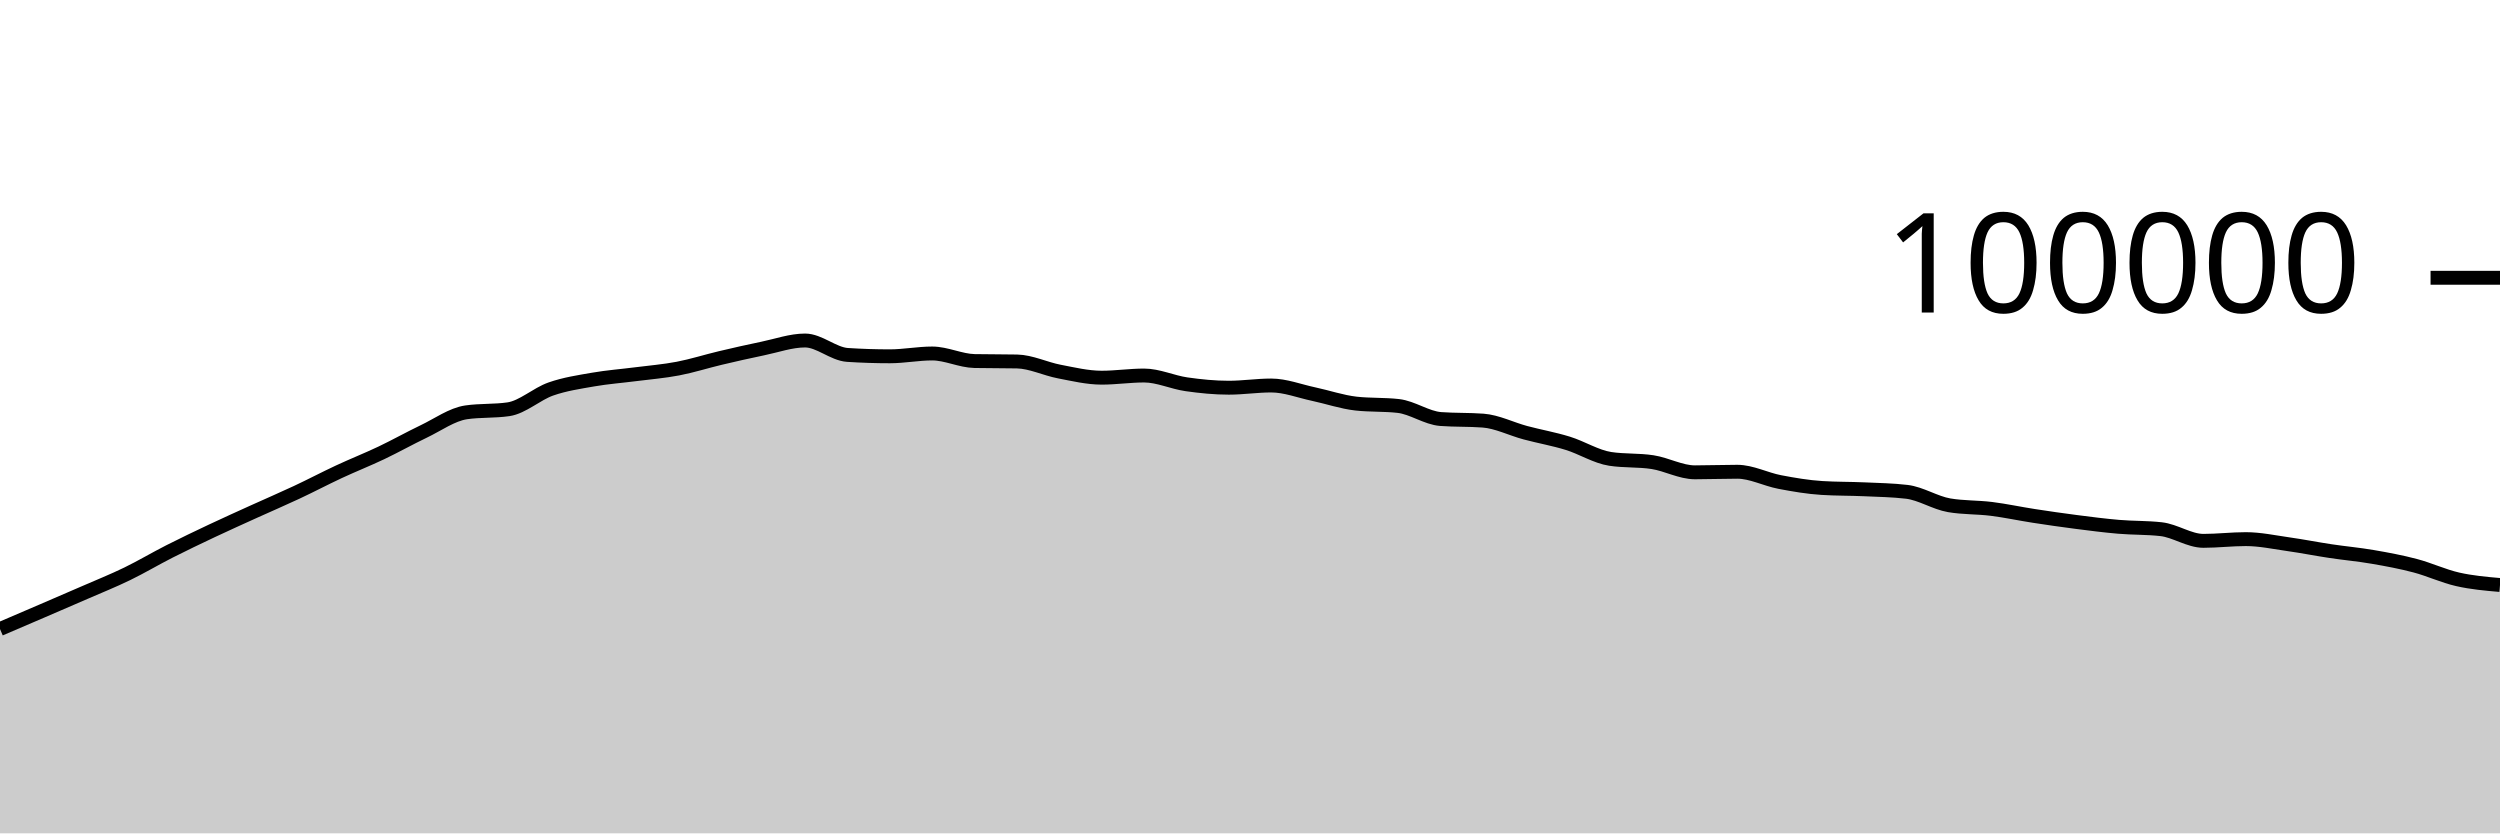
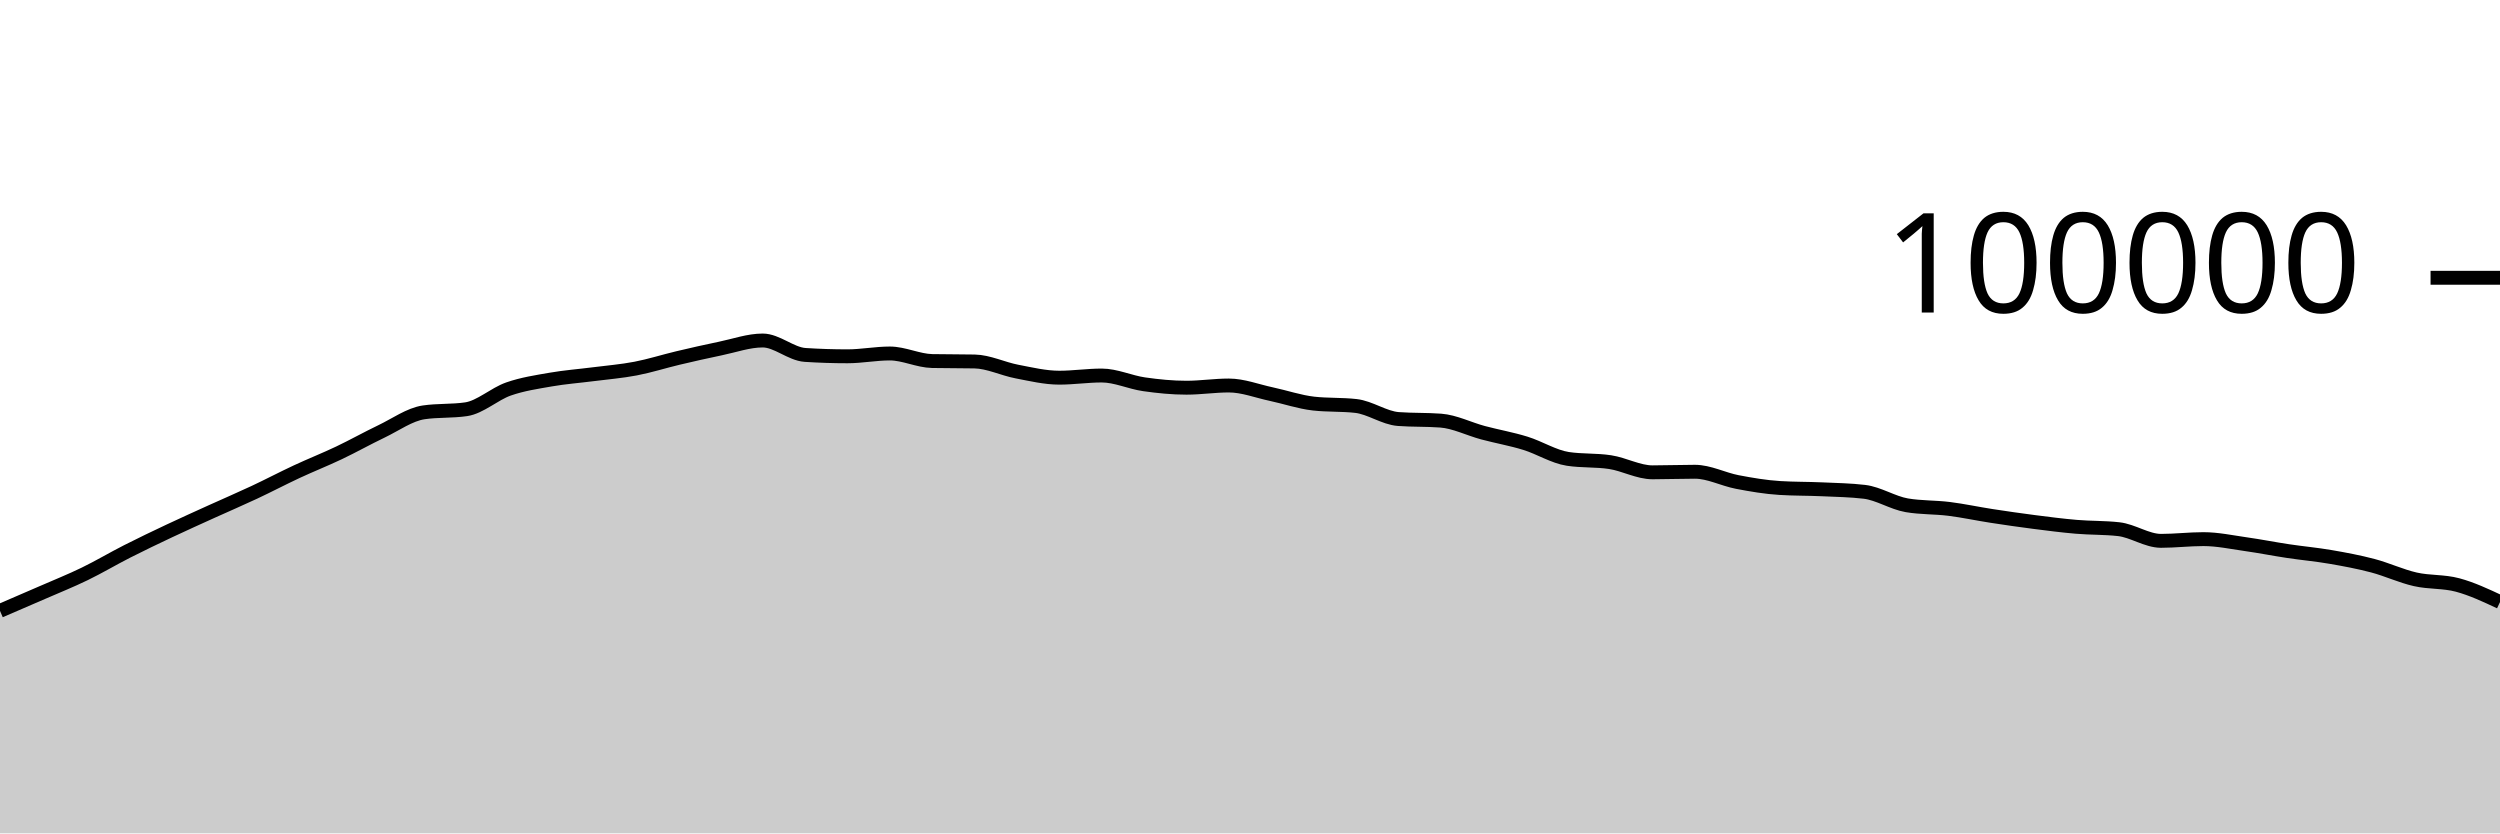
<svg xmlns="http://www.w3.org/2000/svg" viewBox="0 0 180 60">
  <g transform="translate(0,20)">
-     <path class="area" fill="rgba(0, 0, 0, 0.2)" d="M0,25.29C1.017,24.854,2.034,24.419,3.051,23.981C4.068,23.543,5.085,23.106,6.102,22.663C7.119,22.219,8.136,21.813,9.153,21.319C10.169,20.826,11.186,20.219,12.203,19.703C13.22,19.187,14.237,18.702,15.254,18.222C16.271,17.742,17.288,17.286,18.305,16.824C19.322,16.363,20.339,15.928,21.356,15.451C22.373,14.975,23.39,14.439,24.407,13.965C25.424,13.491,26.441,13.09,27.458,12.607C28.475,12.123,29.492,11.551,30.508,11.065C31.525,10.579,32.542,9.838,33.559,9.689C34.576,9.54,35.593,9.615,36.61,9.466C37.627,9.317,38.644,8.364,39.661,8.008C40.678,7.652,41.695,7.505,42.712,7.327C43.729,7.15,44.746,7.075,45.763,6.944C46.78,6.813,47.797,6.733,48.814,6.538C49.831,6.344,50.847,6.017,51.864,5.776C52.881,5.535,53.898,5.304,54.915,5.094C55.932,4.884,56.949,4.516,57.966,4.516C58.983,4.516,60,5.488,61.017,5.555C62.034,5.621,63.051,5.654,64.068,5.654C65.085,5.654,66.102,5.451,67.119,5.451C68.136,5.451,69.153,5.974,70.169,5.995C71.186,6.016,72.203,6.005,73.22,6.026C74.237,6.047,75.254,6.558,76.271,6.752C77.288,6.947,78.305,7.193,79.322,7.193C80.339,7.193,81.356,7.037,82.373,7.037C83.39,7.037,84.407,7.522,85.424,7.668C86.441,7.814,87.458,7.915,88.475,7.915C89.492,7.915,90.508,7.756,91.525,7.756C92.542,7.756,93.559,8.158,94.576,8.374C95.593,8.591,96.61,8.943,97.627,9.058C98.644,9.172,99.661,9.115,100.678,9.23C101.695,9.344,102.712,10.093,103.729,10.17C104.746,10.246,105.763,10.208,106.78,10.284C107.797,10.361,108.814,10.884,109.831,11.156C110.847,11.428,111.864,11.603,112.881,11.917C113.898,12.231,114.915,12.883,115.932,13.039C116.949,13.196,117.966,13.117,118.983,13.274C120,13.431,121.017,14.007,122.034,14.007C123.051,14.007,124.068,13.966,125.085,13.966C126.102,13.966,127.119,14.509,128.136,14.704C129.153,14.899,130.169,15.072,131.186,15.135C132.203,15.199,133.22,15.184,134.237,15.23C135.254,15.276,136.271,15.291,137.288,15.411C138.305,15.532,139.322,16.205,140.339,16.38C141.356,16.554,142.373,16.513,143.39,16.641C144.407,16.769,145.424,16.99,146.441,17.146C147.458,17.303,148.475,17.45,149.492,17.581C150.508,17.711,151.525,17.844,152.542,17.93C153.559,18.017,154.576,17.987,155.593,18.1C156.61,18.212,157.627,18.941,158.644,18.941C159.661,18.941,160.678,18.817,161.695,18.817C162.712,18.817,163.729,19.037,164.746,19.181C165.763,19.325,166.78,19.527,167.797,19.68C168.814,19.833,169.831,19.923,170.847,20.099C171.864,20.274,172.881,20.463,173.898,20.732C174.915,21.001,175.932,21.48,176.949,21.711C177.966,21.943,178.983,22.031,180,22.12L180,40C178.983,40,177.966,40,176.949,40C175.932,40,174.915,40,173.898,40C172.881,40,171.864,40,170.847,40C169.831,40,168.814,40,167.797,40C166.78,40,165.763,40,164.746,40C163.729,40,162.712,40,161.695,40C160.678,40,159.661,40,158.644,40C157.627,40,156.61,40,155.593,40C154.576,40,153.559,40,152.542,40C151.525,40,150.508,40,149.492,40C148.475,40,147.458,40,146.441,40C145.424,40,144.407,40,143.39,40C142.373,40,141.356,40,140.339,40C139.322,40,138.305,40,137.288,40C136.271,40,135.254,40,134.237,40C133.22,40,132.203,40,131.186,40C130.169,40,129.153,40,128.136,40C127.119,40,126.102,40,125.085,40C124.068,40,123.051,40,122.034,40C121.017,40,120,40,118.983,40C117.966,40,116.949,40,115.932,40C114.915,40,113.898,40,112.881,40C111.864,40,110.847,40,109.831,40C108.814,40,107.797,40,106.78,40C105.763,40,104.746,40,103.729,40C102.712,40,101.695,40,100.678,40C99.661,40,98.644,40,97.627,40C96.61,40,95.593,40,94.576,40C93.559,40,92.542,40,91.525,40C90.508,40,89.492,40,88.475,40C87.458,40,86.441,40,85.424,40C84.407,40,83.39,40,82.373,40C81.356,40,80.339,40,79.322,40C78.305,40,77.288,40,76.271,40C75.254,40,74.237,40,73.22,40C72.203,40,71.186,40,70.169,40C69.153,40,68.136,40,67.119,40C66.102,40,65.085,40,64.068,40C63.051,40,62.034,40,61.017,40C60,40,58.983,40,57.966,40C56.949,40,55.932,40,54.915,40C53.898,40,52.881,40,51.864,40C50.847,40,49.831,40,48.814,40C47.797,40,46.78,40,45.763,40C44.746,40,43.729,40,42.712,40C41.695,40,40.678,40,39.661,40C38.644,40,37.627,40,36.61,40C35.593,40,34.576,40,33.559,40C32.542,40,31.525,40,30.508,40C29.492,40,28.475,40,27.458,40C26.441,40,25.424,40,24.407,40C23.39,40,22.373,40,21.356,40C20.339,40,19.322,40,18.305,40C17.288,40,16.271,40,15.254,40C14.237,40,13.22,40,12.203,40C11.186,40,10.169,40,9.153,40C8.136,40,7.119,40,6.102,40C5.085,40,4.068,40,3.051,40C2.034,40,1.017,40,0,40Z" />
-     <path class="line" stroke="black" fill="none" d="M0,25.29C1.017,24.854,2.034,24.419,3.051,23.981C4.068,23.543,5.085,23.106,6.102,22.663C7.119,22.219,8.136,21.813,9.153,21.319C10.169,20.826,11.186,20.219,12.203,19.703C13.22,19.187,14.237,18.702,15.254,18.222C16.271,17.742,17.288,17.286,18.305,16.824C19.322,16.363,20.339,15.928,21.356,15.451C22.373,14.975,23.39,14.439,24.407,13.965C25.424,13.491,26.441,13.09,27.458,12.607C28.475,12.123,29.492,11.551,30.508,11.065C31.525,10.579,32.542,9.838,33.559,9.689C34.576,9.54,35.593,9.615,36.61,9.466C37.627,9.317,38.644,8.364,39.661,8.008C40.678,7.652,41.695,7.505,42.712,7.327C43.729,7.15,44.746,7.075,45.763,6.944C46.78,6.813,47.797,6.733,48.814,6.538C49.831,6.344,50.847,6.017,51.864,5.776C52.881,5.535,53.898,5.304,54.915,5.094C55.932,4.884,56.949,4.516,57.966,4.516C58.983,4.516,60,5.488,61.017,5.555C62.034,5.621,63.051,5.654,64.068,5.654C65.085,5.654,66.102,5.451,67.119,5.451C68.136,5.451,69.153,5.974,70.169,5.995C71.186,6.016,72.203,6.005,73.22,6.026C74.237,6.047,75.254,6.558,76.271,6.752C77.288,6.947,78.305,7.193,79.322,7.193C80.339,7.193,81.356,7.037,82.373,7.037C83.39,7.037,84.407,7.522,85.424,7.668C86.441,7.814,87.458,7.915,88.475,7.915C89.492,7.915,90.508,7.756,91.525,7.756C92.542,7.756,93.559,8.158,94.576,8.374C95.593,8.591,96.61,8.943,97.627,9.058C98.644,9.172,99.661,9.115,100.678,9.23C101.695,9.344,102.712,10.093,103.729,10.17C104.746,10.246,105.763,10.208,106.78,10.284C107.797,10.361,108.814,10.884,109.831,11.156C110.847,11.428,111.864,11.603,112.881,11.917C113.898,12.231,114.915,12.883,115.932,13.039C116.949,13.196,117.966,13.117,118.983,13.274C120,13.431,121.017,14.007,122.034,14.007C123.051,14.007,124.068,13.966,125.085,13.966C126.102,13.966,127.119,14.509,128.136,14.704C129.153,14.899,130.169,15.072,131.186,15.135C132.203,15.199,133.22,15.184,134.237,15.23C135.254,15.276,136.271,15.291,137.288,15.411C138.305,15.532,139.322,16.205,140.339,16.38C141.356,16.554,142.373,16.513,143.39,16.641C144.407,16.769,145.424,16.99,146.441,17.146C147.458,17.303,148.475,17.45,149.492,17.581C150.508,17.711,151.525,17.844,152.542,17.93C153.559,18.017,154.576,17.987,155.593,18.1C156.61,18.212,157.627,18.941,158.644,18.941C159.661,18.941,160.678,18.817,161.695,18.817C162.712,18.817,163.729,19.037,164.746,19.181C165.763,19.325,166.78,19.527,167.797,19.68C168.814,19.833,169.831,19.923,170.847,20.099C171.864,20.274,172.881,20.463,173.898,20.732C174.915,21.001,175.932,21.48,176.949,21.711C177.966,21.943,178.983,22.031,180,22.12" />
+     <path class="area" fill="rgba(0, 0, 0, 0.2)" d="M0,23.981C1.017,23.544,2.034,23.106,3.051,22.663C4.068,22.219,5.085,21.813,6.102,21.319C7.119,20.826,8.136,20.219,9.153,19.703C10.169,19.187,11.186,18.701,12.203,18.222C13.22,17.742,14.237,17.286,15.254,16.824C16.271,16.363,17.288,15.928,18.305,15.451C19.322,14.975,20.339,14.439,21.356,13.965C22.373,13.491,23.39,13.09,24.407,12.607C25.424,12.123,26.441,11.551,27.458,11.065C28.475,10.579,29.492,9.838,30.508,9.689C31.525,9.54,32.542,9.615,33.559,9.466C34.576,9.317,35.593,8.364,36.61,8.008C37.627,7.652,38.644,7.505,39.661,7.327C40.678,7.15,41.695,7.075,42.712,6.944C43.729,6.813,44.746,6.733,45.763,6.538C46.78,6.344,47.797,6.017,48.814,5.776C49.831,5.535,50.847,5.304,51.864,5.094C52.881,4.884,53.898,4.516,54.915,4.516C55.932,4.516,56.949,5.488,57.966,5.555C58.983,5.621,60,5.654,61.017,5.654C62.034,5.654,63.051,5.451,64.068,5.451C65.085,5.451,66.102,5.974,67.119,5.995C68.136,6.016,69.153,6.005,70.169,6.026C71.186,6.047,72.203,6.558,73.22,6.752C74.237,6.947,75.254,7.193,76.271,7.193C77.288,7.193,78.305,7.037,79.322,7.037C80.339,7.037,81.356,7.522,82.373,7.668C83.39,7.814,84.407,7.915,85.424,7.915C86.441,7.915,87.458,7.756,88.475,7.756C89.492,7.756,90.508,8.158,91.525,8.374C92.542,8.591,93.559,8.943,94.576,9.058C95.593,9.172,96.61,9.115,97.627,9.23C98.644,9.344,99.661,10.093,100.678,10.17C101.695,10.246,102.712,10.208,103.729,10.284C104.746,10.361,105.763,10.884,106.78,11.156C107.797,11.428,108.814,11.603,109.831,11.917C110.847,12.231,111.864,12.883,112.881,13.039C113.898,13.196,114.915,13.117,115.932,13.274C116.949,13.431,117.966,14.007,118.983,14.007C120,14.007,121.017,13.966,122.034,13.966C123.051,13.966,124.068,14.509,125.085,14.704C126.102,14.899,127.119,15.072,128.136,15.135C129.153,15.199,130.169,15.184,131.186,15.23C132.203,15.276,133.22,15.291,134.237,15.411C135.254,15.532,136.271,16.205,137.288,16.38C138.305,16.554,139.322,16.513,140.339,16.641C141.356,16.769,142.373,16.99,143.39,17.146C144.407,17.303,145.424,17.45,146.441,17.581C147.458,17.711,148.475,17.844,149.492,17.93C150.508,18.017,151.525,17.987,152.542,18.1C153.559,18.212,154.576,18.941,155.593,18.941C156.61,18.941,157.627,18.817,158.644,18.817C159.661,18.817,160.678,19.037,161.695,19.181C162.712,19.325,163.729,19.527,164.746,19.68C165.763,19.833,166.78,19.923,167.797,20.099C168.814,20.274,169.831,20.463,170.847,20.732C171.864,21.001,172.881,21.48,173.898,21.711C174.915,21.943,175.932,21.847,176.949,22.12C177.966,22.393,178.983,22.869,180,23.346L180,40C178.983,40,177.966,40,176.949,40C175.932,40,174.915,40,173.898,40C172.881,40,171.864,40,170.847,40C169.831,40,168.814,40,167.797,40C166.78,40,165.763,40,164.746,40C163.729,40,162.712,40,161.695,40C160.678,40,159.661,40,158.644,40C157.627,40,156.61,40,155.593,40C154.576,40,153.559,40,152.542,40C151.525,40,150.508,40,149.492,40C148.475,40,147.458,40,146.441,40C145.424,40,144.407,40,143.39,40C142.373,40,141.356,40,140.339,40C139.322,40,138.305,40,137.288,40C136.271,40,135.254,40,134.237,40C133.22,40,132.203,40,131.186,40C130.169,40,129.153,40,128.136,40C127.119,40,126.102,40,125.085,40C124.068,40,123.051,40,122.034,40C121.017,40,120,40,118.983,40C117.966,40,116.949,40,115.932,40C114.915,40,113.898,40,112.881,40C111.864,40,110.847,40,109.831,40C108.814,40,107.797,40,106.78,40C105.763,40,104.746,40,103.729,40C102.712,40,101.695,40,100.678,40C99.661,40,98.644,40,97.627,40C96.61,40,95.593,40,94.576,40C93.559,40,92.542,40,91.525,40C90.508,40,89.492,40,88.475,40C87.458,40,86.441,40,85.424,40C84.407,40,83.39,40,82.373,40C81.356,40,80.339,40,79.322,40C78.305,40,77.288,40,76.271,40C75.254,40,74.237,40,73.22,40C72.203,40,71.186,40,70.169,40C69.153,40,68.136,40,67.119,40C66.102,40,65.085,40,64.068,40C63.051,40,62.034,40,61.017,40C60,40,58.983,40,57.966,40C56.949,40,55.932,40,54.915,40C53.898,40,52.881,40,51.864,40C50.847,40,49.831,40,48.814,40C47.797,40,46.78,40,45.763,40C44.746,40,43.729,40,42.712,40C41.695,40,40.678,40,39.661,40C38.644,40,37.627,40,36.61,40C35.593,40,34.576,40,33.559,40C32.542,40,31.525,40,30.508,40C29.492,40,28.475,40,27.458,40C26.441,40,25.424,40,24.407,40C23.39,40,22.373,40,21.356,40C20.339,40,19.322,40,18.305,40C17.288,40,16.271,40,15.254,40C14.237,40,13.22,40,12.203,40C11.186,40,10.169,40,9.153,40C8.136,40,7.119,40,6.102,40C5.085,40,4.068,40,3.051,40C2.034,40,1.017,40,0,40Z" />
+     <path class="line" stroke="black" fill="none" d="M0,23.981C1.017,23.544,2.034,23.106,3.051,22.663C4.068,22.219,5.085,21.813,6.102,21.319C7.119,20.826,8.136,20.219,9.153,19.703C10.169,19.187,11.186,18.701,12.203,18.222C13.22,17.742,14.237,17.286,15.254,16.824C16.271,16.363,17.288,15.928,18.305,15.451C19.322,14.975,20.339,14.439,21.356,13.965C22.373,13.491,23.39,13.09,24.407,12.607C25.424,12.123,26.441,11.551,27.458,11.065C28.475,10.579,29.492,9.838,30.508,9.689C31.525,9.54,32.542,9.615,33.559,9.466C34.576,9.317,35.593,8.364,36.61,8.008C37.627,7.652,38.644,7.505,39.661,7.327C40.678,7.15,41.695,7.075,42.712,6.944C43.729,6.813,44.746,6.733,45.763,6.538C46.78,6.344,47.797,6.017,48.814,5.776C49.831,5.535,50.847,5.304,51.864,5.094C52.881,4.884,53.898,4.516,54.915,4.516C55.932,4.516,56.949,5.488,57.966,5.555C58.983,5.621,60,5.654,61.017,5.654C62.034,5.654,63.051,5.451,64.068,5.451C65.085,5.451,66.102,5.974,67.119,5.995C68.136,6.016,69.153,6.005,70.169,6.026C71.186,6.047,72.203,6.558,73.22,6.752C74.237,6.947,75.254,7.193,76.271,7.193C77.288,7.193,78.305,7.037,79.322,7.037C80.339,7.037,81.356,7.522,82.373,7.668C83.39,7.814,84.407,7.915,85.424,7.915C86.441,7.915,87.458,7.756,88.475,7.756C89.492,7.756,90.508,8.158,91.525,8.374C92.542,8.591,93.559,8.943,94.576,9.058C95.593,9.172,96.61,9.115,97.627,9.23C98.644,9.344,99.661,10.093,100.678,10.17C101.695,10.246,102.712,10.208,103.729,10.284C104.746,10.361,105.763,10.884,106.78,11.156C107.797,11.428,108.814,11.603,109.831,11.917C110.847,12.231,111.864,12.883,112.881,13.039C113.898,13.196,114.915,13.117,115.932,13.274C116.949,13.431,117.966,14.007,118.983,14.007C120,14.007,121.017,13.966,122.034,13.966C123.051,13.966,124.068,14.509,125.085,14.704C126.102,14.899,127.119,15.072,128.136,15.135C129.153,15.199,130.169,15.184,131.186,15.23C132.203,15.276,133.22,15.291,134.237,15.411C135.254,15.532,136.271,16.205,137.288,16.38C138.305,16.554,139.322,16.513,140.339,16.641C141.356,16.769,142.373,16.99,143.39,17.146C144.407,17.303,145.424,17.45,146.441,17.581C147.458,17.711,148.475,17.844,149.492,17.93C150.508,18.017,151.525,17.987,152.542,18.1C153.559,18.212,154.576,18.941,155.593,18.941C156.61,18.941,157.627,18.817,158.644,18.817C159.661,18.817,160.678,19.037,161.695,19.181C162.712,19.325,163.729,19.527,164.746,19.68C165.763,19.833,166.78,19.923,167.797,20.099C168.814,20.274,169.831,20.463,170.847,20.732C171.864,21.001,172.881,21.48,173.898,21.711C174.915,21.943,175.932,21.847,176.949,22.12C177.966,22.393,178.983,22.869,180,23.346" />
    <path class="axis-ceiling" stroke-width="1" stroke="black" fill="none" d="M175,0L180,0" />
    <text class="axis-ceiling-label" font-family="sans-serif" text-anchor="end" font-size="10px" x="170" y="2.5">100000</text>
  </g>
</svg>
